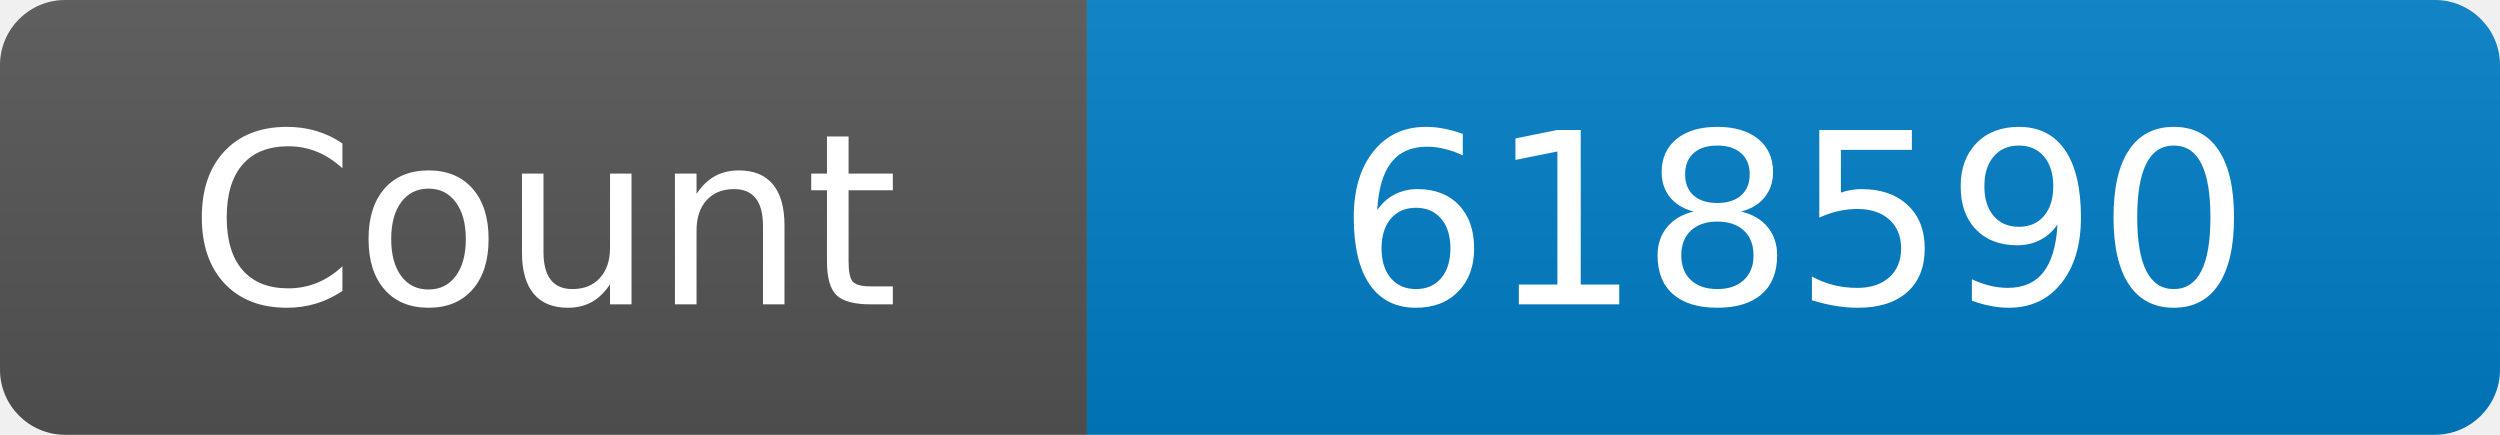
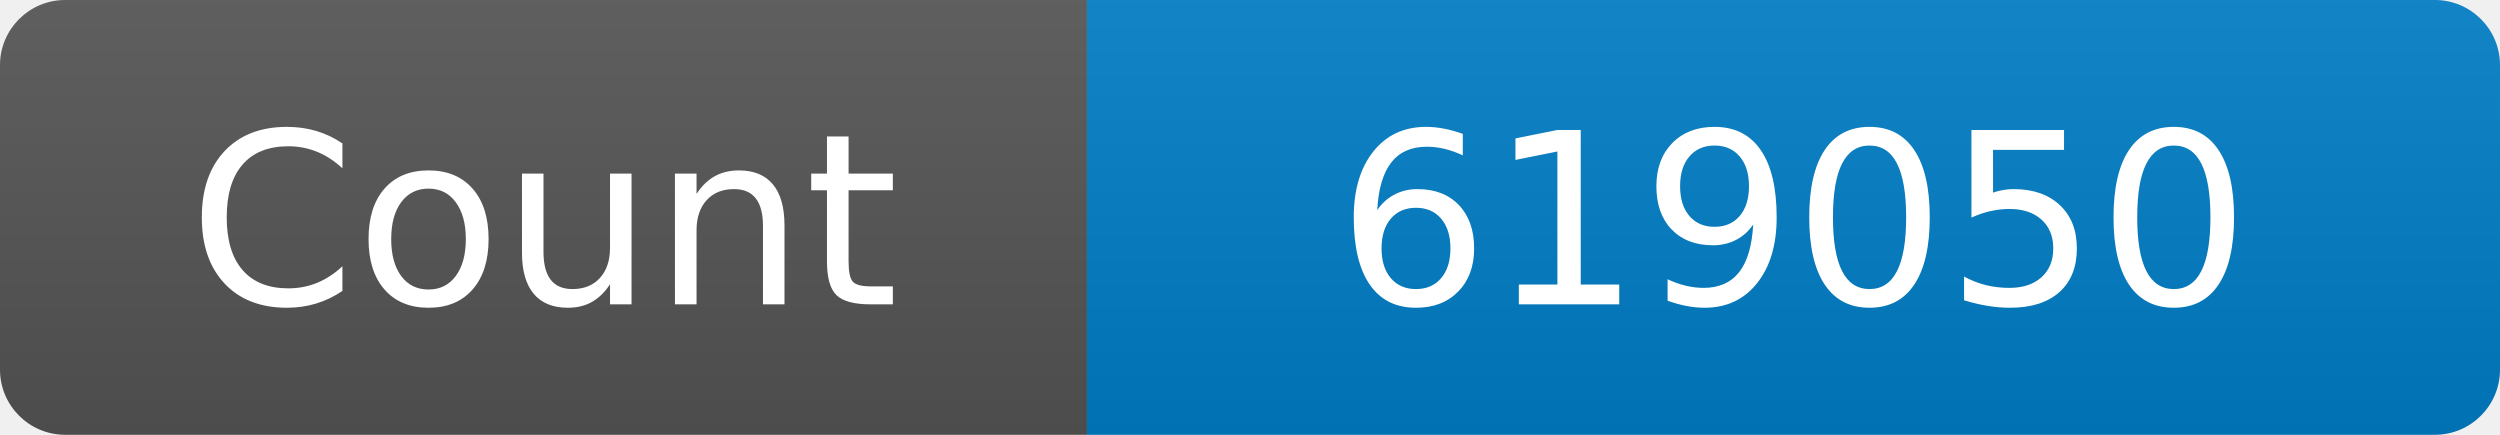
<svg xmlns="http://www.w3.org/2000/svg" width="115" height="20" role="img" aria-label="Maintained?: yes">
  <linearGradient id="s" x2="0" y2="100%">
    <stop offset="0" stop-color="#bbb" stop-opacity=".1" />
    <stop offset="1" stop-opacity=".1" />
  </linearGradient>
  <clipPath id="r">
    <rect width="115" height="20" rx="3" fill="#fff" />
  </clipPath>
  <g clip-path="url(#r)">
    <rect width="50" height="20" fill="#555" />
    <rect x="50" width="160" height="20" fill="#007ec6" />
    <rect width="115" height="20" fill="url(#s)" />
  </g>
  <g fill="#fff" text-anchor="middle" font-family="Verdana,Geneva,DejaVu Sans,sans-serif" font-size="110">
    <text x="250" y="140" transform="scale(.1)" fill="#fff">Count</text>
-     <text x="825" y="140" transform="scale(.1)" fill="#fff">618590</text>
+     <text x="825" y="140" transform="scale(.1)" fill="#fff">619050</text>
  </g>
</svg>
